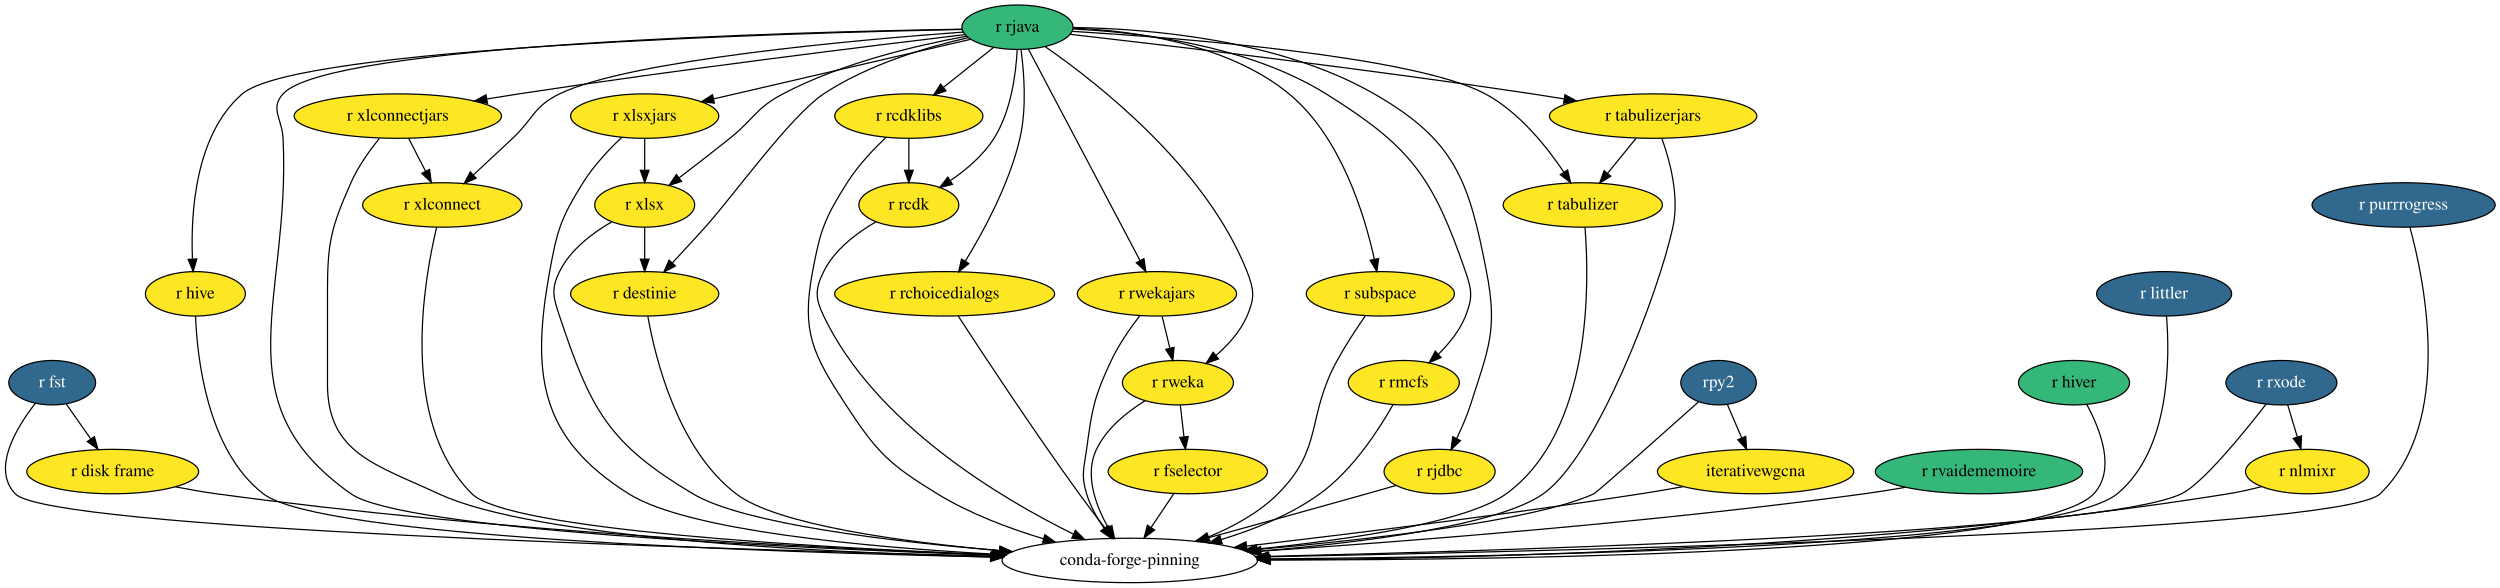
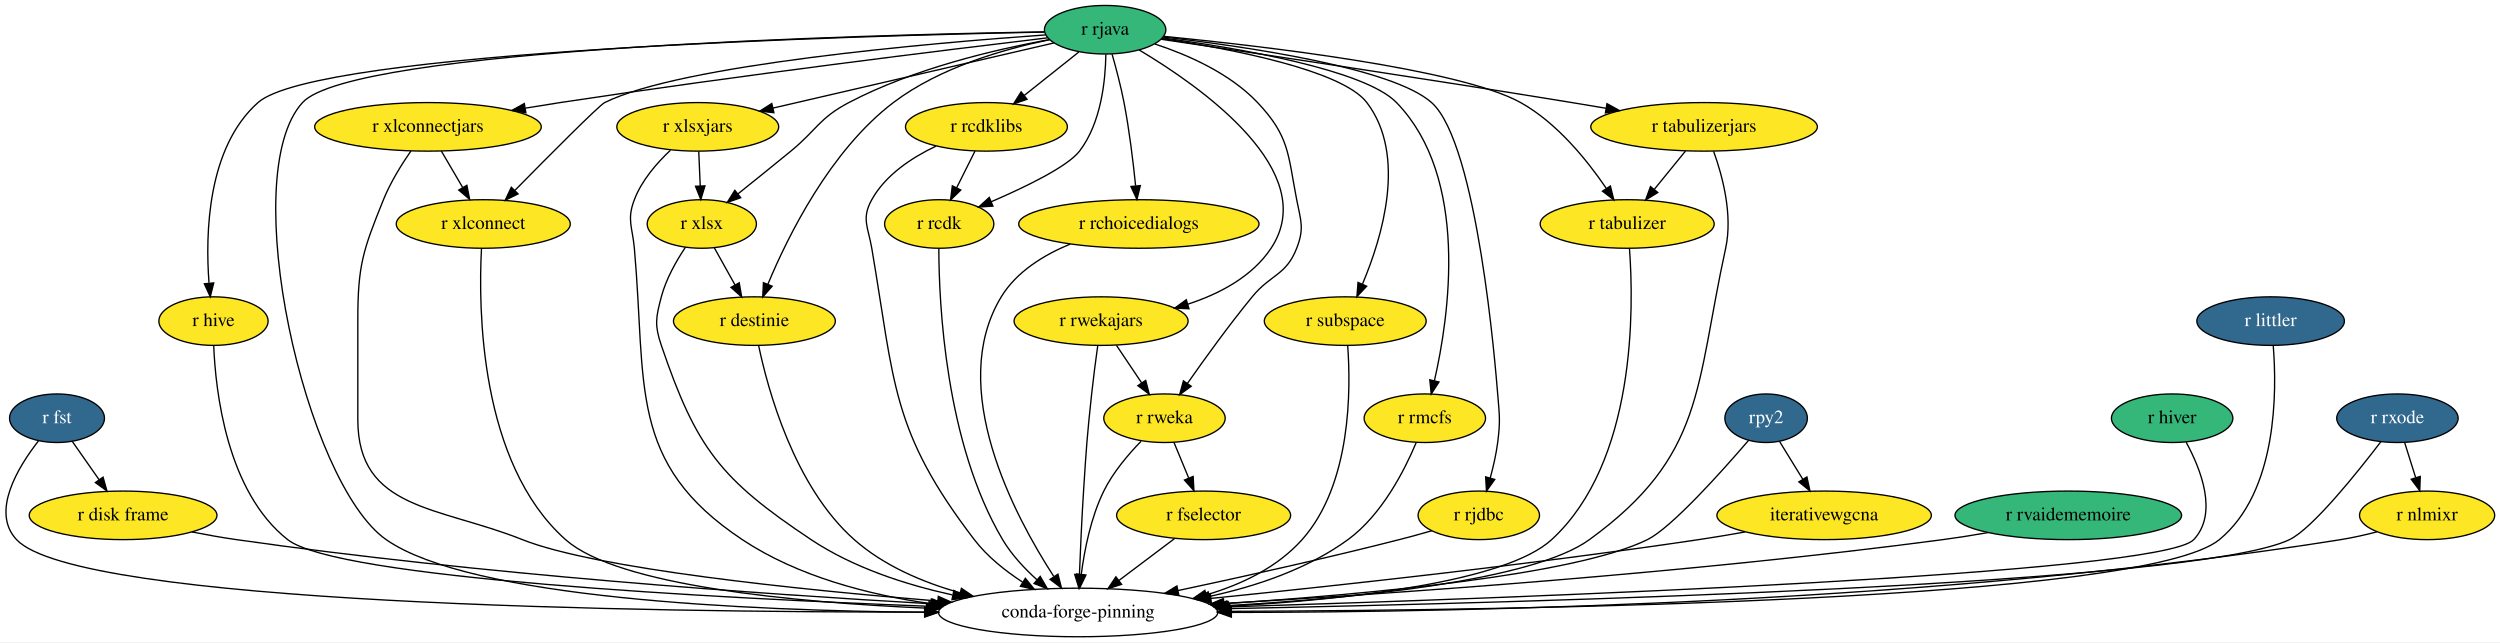
- <svg xmlns="http://www.w3.org/2000/svg" xmlns:xlink="http://www.w3.org/1999/xlink" width="2025pt" height="476pt" viewBox="0.00 0.00 2025.41 476.00">
+ <svg xmlns="http://www.w3.org/2000/svg" xmlns:xlink="http://www.w3.org/1999/xlink" width="1853pt" height="476pt" viewBox="0.00 0.00 1853.30 476.00">
  <g id="graph0" class="graph" transform="scale(1 1) rotate(0) translate(4 472)">
-     <polygon fill="white" stroke="transparent" points="-4,4 -4,-472 2021.41,-472 2021.41,4 -4,4" />
+     <polygon fill="white" stroke="transparent" points="-4,4 -4,-472 1849.3,-472 1849.3,4 -4,4" />
    <g id="node1" class="node">
      <g id="a_node1">
        <a xlink:href="https://github.com/conda-forge/r-fst-feedstock/pull/11" xlink:title="r fst">
-           <ellipse fill="#31688e" stroke="black" cx="38.31" cy="-162" rx="35.19" ry="18" />
-           <text text-anchor="middle" x="38.31" y="-158.3" font-family="Times,serif" font-size="14.00" fill="white">r fst</text>
+           <ellipse fill="#31688e" stroke="black" cx="38.26" cy="-162" rx="35.19" ry="18" />
+           <text text-anchor="middle" x="38.26" y="-158.3" font-family="Times,serif" font-size="14.00" fill="white">r fst</text>
        </a>
      </g>
    </g>
    <g id="node2" class="node">
      <g id="a_node2">
        <a xlink:href="https://github.com/conda-forge/r-disk.frame-feedstock" xlink:title="r disk frame">
-           <ellipse fill="#fde725" stroke="black" cx="87.31" cy="-90" rx="69.59" ry="18" />
-           <text text-anchor="middle" x="87.31" y="-86.3" font-family="Times,serif" font-size="14.00">r disk frame</text>
+           <ellipse fill="#fde725" stroke="black" cx="87.26" cy="-90" rx="69.59" ry="18" />
+           <text text-anchor="middle" x="87.26" y="-86.3" font-family="Times,serif" font-size="14.00">r disk frame</text>
        </a>
      </g>
    </g>
    <g id="edge1" class="edge">
-       <path fill="none" stroke="black" d="M49.68,-144.76C55.56,-136.35 62.89,-125.89 69.51,-116.44" />
-       <polygon fill="black" stroke="black" points="72.46,-118.32 75.33,-108.12 66.72,-114.31 72.46,-118.32" />
+       <path fill="none" stroke="black" d="M49.62,-144.76C55.51,-136.35 62.83,-125.89 69.45,-116.44" />
+       <polygon fill="black" stroke="black" points="72.4,-118.32 75.27,-108.12 66.67,-114.31 72.4,-118.32" />
    </g>
    <g id="node3" class="node">
-       <ellipse fill="none" stroke="black" cx="911.31" cy="-18" rx="103.5" ry="18" />
-       <text text-anchor="middle" x="911.31" y="-14.3" font-family="Times,serif" font-size="14.00">conda-forge-pinning</text>
+       <ellipse fill="none" stroke="black" cx="795.26" cy="-18" rx="103.5" ry="18" />
+       <text text-anchor="middle" x="795.26" y="-14.3" font-family="Times,serif" font-size="14.00">conda-forge-pinning</text>
    </g>
    <g id="edge2" class="edge">
-       <path fill="none" stroke="black" d="M24.53,-145.13C9.23,-125.57 -10.93,-92.4 8.31,-72 35.04,-43.66 562.83,-27.41 798.89,-21.54" />
-       <polygon fill="black" stroke="black" points="799.31,-25.03 809.22,-21.28 799.14,-18.03 799.31,-25.03" />
+       <path fill="none" stroke="black" d="M24.5,-145.16C9.23,-125.62 -10.9,-92.49 8.26,-72 53.18,-23.95 473.97,-18.17 681.13,-18.28" />
+       <polygon fill="black" stroke="black" points="681.43,-21.78 691.44,-18.29 681.44,-14.78 681.43,-21.78" />
    </g>
    <g id="edge3" class="edge">
-       <path fill="none" stroke="black" d="M138.22,-77.61C149.1,-75.48 160.55,-73.47 171.31,-72 393.15,-41.73 654.91,-28.13 800.1,-22.52" />
-       <polygon fill="black" stroke="black" points="800.49,-26.01 810.35,-22.13 800.22,-19.01 800.49,-26.01" />
+       <path fill="none" stroke="black" d="M138.18,-77.72C149.06,-75.58 160.51,-73.54 171.26,-72 351.18,-46.24 562.22,-31.52 687,-24.41" />
+       <polygon fill="black" stroke="black" points="687.53,-27.89 697.32,-23.83 687.14,-20.9 687.53,-27.89" />
    </g>
    <g id="node4" class="node">
      <g id="a_node4">
        <a xlink:href="https://github.com/conda-forge/r-hive-feedstock" xlink:title="r hive">
-           <ellipse fill="#fde725" stroke="black" cx="154.31" cy="-234" rx="40.5" ry="18" />
-           <text text-anchor="middle" x="154.31" y="-230.3" font-family="Times,serif" font-size="14.00">r hive</text>
+           <ellipse fill="#fde725" stroke="black" cx="154.26" cy="-234" rx="40.5" ry="18" />
+           <text text-anchor="middle" x="154.26" y="-230.3" font-family="Times,serif" font-size="14.00">r hive</text>
        </a>
      </g>
    </g>
    <g id="edge4" class="edge">
-       <path fill="none" stroke="black" d="M154.43,-215.94C155.69,-182.21 163.76,-107.25 209.31,-72 254.73,-36.86 611.73,-24.75 798.4,-20.8" />
-       <polygon fill="black" stroke="black" points="798.61,-24.29 808.53,-20.59 798.46,-17.29 798.61,-24.29" />
+       <path fill="none" stroke="black" d="M154.42,-215.99C155.76,-182.37 163.97,-107.58 209.26,-72 245.68,-43.38 524.7,-28.71 684.23,-22.59" />
+       <polygon fill="black" stroke="black" points="684.71,-26.07 694.57,-22.2 684.44,-19.08 684.71,-26.07" />
    </g>
    <g id="node5" class="node">
      <g id="a_node5">
        <a xlink:href="https://github.com/conda-forge/r-rjava-feedstock" xlink:title="r rjava">
-           <ellipse fill="#35b779" stroke="black" cx="820.31" cy="-450" rx="45" ry="18" />
-           <text text-anchor="middle" x="820.31" y="-446.3" font-family="Times,serif" font-size="14.00">r rjava</text>
+           <ellipse fill="#35b779" stroke="black" cx="815.26" cy="-450" rx="45" ry="18" />
+           <text text-anchor="middle" x="815.26" y="-446.3" font-family="Times,serif" font-size="14.00">r rjava</text>
        </a>
      </g>
    </g>
    <g id="edge5" class="edge">
-       <path fill="none" stroke="black" d="M775.04,-448.4C642.5,-446.19 262.24,-436.36 225.31,-396 214.51,-384.2 224.5,-375.98 225.31,-360 231.92,-229.85 173.68,-146.91 280.31,-72 321.72,-42.91 629.95,-28.25 799.78,-22.31" />
-       <polygon fill="black" stroke="black" points="800.14,-25.8 810.02,-21.96 799.9,-18.8 800.14,-25.8" />
+       <path fill="none" stroke="black" d="M769.99,-448.4C637.45,-446.19 257.18,-436.36 220.26,-396 170.78,-341.91 222.2,-114.03 282.26,-72 344.59,-28.38 550.25,-19.31 681.46,-18.15" />
+       <polygon fill="black" stroke="black" points="681.59,-21.65 691.56,-18.08 681.54,-14.65 681.59,-21.65" />
    </g>
    <g id="edge6" class="edge">
-       <path fill="none" stroke="black" d="M775.41,-448.21C639.03,-445.39 236.28,-433.92 192.31,-396 153.98,-362.94 150.42,-299.08 151.92,-262.51" />
-       <polygon fill="black" stroke="black" points="155.44,-262.28 152.51,-252.09 148.45,-261.88 155.44,-262.28" />
+       <path fill="none" stroke="black" d="M770.31,-448.26C633.79,-445.61 230.66,-434.56 187.26,-396 149.66,-362.6 148.19,-298.86 150.93,-262.4" />
+       <polygon fill="black" stroke="black" points="154.45,-262.31 151.87,-252.03 147.48,-261.67 154.45,-262.31" />
    </g>
    <g id="node6" class="node">
      <g id="a_node6">
        <a xlink:href="https://github.com/conda-forge/r-xlsx-feedstock" xlink:title="r xlsx">
-           <ellipse fill="#fde725" stroke="black" cx="518.31" cy="-306" rx="40.5" ry="18" />
-           <text text-anchor="middle" x="518.31" y="-302.3" font-family="Times,serif" font-size="14.00">r xlsx</text>
+           <ellipse fill="#fde725" stroke="black" cx="516.26" cy="-306" rx="40.5" ry="18" />
+           <text text-anchor="middle" x="516.26" y="-302.3" font-family="Times,serif" font-size="14.00">r xlsx</text>
        </a>
      </g>
    </g>
    <g id="edge7" class="edge">
-       <path fill="none" stroke="black" d="M779.15,-442.73C739.35,-435.48 678.19,-421.2 630.31,-396 608.26,-384.39 606.76,-375.59 587.31,-360 574,-349.33 559.01,-337.76 546.41,-328.16" />
-       <polygon fill="black" stroke="black" points="548.19,-325.12 538.11,-321.86 543.96,-330.69 548.19,-325.12" />
+       <path fill="none" stroke="black" d="M774.09,-442.73C734.29,-435.48 673.14,-421.2 625.26,-396 603.2,-384.39 601.53,-375.8 582.26,-360 569.42,-349.48 555.07,-337.92 543.03,-328.3" />
+       <polygon fill="black" stroke="black" points="545.11,-325.48 535.12,-321.98 540.75,-330.95 545.11,-325.48" />
    </g>
    <g id="node7" class="node">
      <g id="a_node7">
        <a xlink:href="https://github.com/conda-forge/r-xlsxjars-feedstock" xlink:title="r xlsxjars">
-           <ellipse fill="#fde725" stroke="black" cx="518.31" cy="-378" rx="60" ry="18" />
-           <text text-anchor="middle" x="518.31" y="-374.3" font-family="Times,serif" font-size="14.00">r xlsxjars</text>
+           <ellipse fill="#fde725" stroke="black" cx="513.26" cy="-378" rx="60" ry="18" />
+           <text text-anchor="middle" x="513.26" y="-374.3" font-family="Times,serif" font-size="14.00">r xlsxjars</text>
        </a>
      </g>
    </g>
    <g id="edge8" class="edge">
-       <path fill="none" stroke="black" d="M782.37,-440.21C729.85,-428.03 634.62,-405.96 574.02,-391.91" />
-       <polygon fill="black" stroke="black" points="574.77,-388.49 564.24,-389.64 573.19,-395.31 574.77,-388.49" />
+       <path fill="none" stroke="black" d="M777.31,-440.21C724.79,-428.03 629.57,-405.96 568.97,-391.91" />
+       <polygon fill="black" stroke="black" points="569.71,-388.49 559.18,-389.64 568.13,-395.31 569.71,-388.49" />
    </g>
    <g id="node8" class="node">
      <g id="a_node8">
        <a xlink:href="https://github.com/conda-forge/r-xlconnectjars-feedstock" xlink:title="r xlconnectjars">
-           <ellipse fill="#fde725" stroke="black" cx="318.31" cy="-378" rx="84" ry="18" />
-           <text text-anchor="middle" x="318.31" y="-374.3" font-family="Times,serif" font-size="14.00">r xlconnectjars</text>
+           <ellipse fill="#fde725" stroke="black" cx="313.26" cy="-378" rx="84" ry="18" />
+           <text text-anchor="middle" x="313.26" y="-374.3" font-family="Times,serif" font-size="14.00">r xlconnectjars</text>
        </a>
      </g>
    </g>
    <g id="edge9" class="edge">
-       <path fill="none" stroke="black" d="M777.77,-444.01C704.04,-435.22 547.79,-416.02 416.31,-396 407.97,-394.73 399.24,-393.32 390.57,-391.88" />
-       <polygon fill="black" stroke="black" points="390.9,-388.39 380.46,-390.18 389.74,-395.29 390.9,-388.39" />
+       <path fill="none" stroke="black" d="M772.72,-444.01C698.98,-435.22 542.73,-416.02 411.26,-396 402.91,-394.73 394.18,-393.32 385.52,-391.88" />
+       <polygon fill="black" stroke="black" points="385.85,-388.39 375.41,-390.18 384.69,-395.29 385.85,-388.39" />
    </g>
    <g id="node9" class="node">
      <g id="a_node9">
        <a xlink:href="https://github.com/conda-forge/r-xlconnect-feedstock" xlink:title="r xlconnect">
-           <ellipse fill="#fde725" stroke="black" cx="354.31" cy="-306" rx="64.5" ry="18" />
-           <text text-anchor="middle" x="354.31" y="-302.3" font-family="Times,serif" font-size="14.00">r xlconnect</text>
+           <ellipse fill="#fde725" stroke="black" cx="354.26" cy="-306" rx="64.5" ry="18" />
+           <text text-anchor="middle" x="354.26" y="-302.3" font-family="Times,serif" font-size="14.00">r xlconnect</text>
        </a>
      </g>
    </g>
    <g id="edge10" class="edge">
-       <path fill="none" stroke="black" d="M776.23,-446.06C690.84,-439.82 506.28,-423.53 449.31,-396 428.37,-385.88 428.28,-375.92 411.31,-360 400.97,-350.3 389.53,-339.64 379.63,-330.45" />
-       <polygon fill="black" stroke="black" points="381.78,-327.67 372.07,-323.43 377.02,-332.8 381.78,-327.67" />
+       <path fill="none" stroke="black" d="M771.12,-446.17C685.64,-440.11 500.93,-424.14 444.26,-396 440.14,-393.95 402.89,-356.5 377.63,-330.84" />
+       <polygon fill="black" stroke="black" points="380.04,-328.3 370.54,-323.63 375.05,-333.21 380.04,-328.3" />
    </g>
    <g id="node10" class="node">
      <g id="a_node10">
        <a xlink:href="https://github.com/conda-forge/r-rcdklibs-feedstock" xlink:title="r rcdklibs">
-           <ellipse fill="#fde725" stroke="black" cx="732.31" cy="-378" rx="60" ry="18" />
-           <text text-anchor="middle" x="732.31" y="-374.3" font-family="Times,serif" font-size="14.00">r rcdklibs</text>
+           <ellipse fill="#fde725" stroke="black" cx="727.26" cy="-378" rx="60" ry="18" />
+           <text text-anchor="middle" x="727.26" y="-374.3" font-family="Times,serif" font-size="14.00">r rcdklibs</text>
        </a>
      </g>
    </g>
    <g id="edge11" class="edge">
-       <path fill="none" stroke="black" d="M800.78,-433.46C788.87,-423.99 773.46,-411.73 760.27,-401.24" />
-       <polygon fill="black" stroke="black" points="762.4,-398.46 752.4,-394.98 758.05,-403.94 762.4,-398.46" />
+       <path fill="none" stroke="black" d="M795.73,-433.46C783.82,-423.99 768.4,-411.73 755.22,-401.24" />
+       <polygon fill="black" stroke="black" points="757.35,-398.46 747.34,-394.98 752.99,-403.94 757.35,-398.46" />
    </g>
    <g id="node11" class="node">
      <g id="a_node11">
        <a xlink:href="https://github.com/conda-forge/r-rcdk-feedstock" xlink:title="r rcdk">
-           <ellipse fill="#fde725" stroke="black" cx="732.31" cy="-306" rx="40.5" ry="18" />
-           <text text-anchor="middle" x="732.31" y="-302.3" font-family="Times,serif" font-size="14.00">r rcdk</text>
+           <ellipse fill="#fde725" stroke="black" cx="692.26" cy="-306" rx="40.5" ry="18" />
+           <text text-anchor="middle" x="692.26" y="-302.3" font-family="Times,serif" font-size="14.00">r rcdk</text>
        </a>
      </g>
    </g>
    <g id="edge12" class="edge">
-       <path fill="none" stroke="black" d="M820.11,-431.96C819.14,-413.02 815.31,-382.18 801.31,-360 792.6,-346.2 778.95,-334.6 766.08,-325.81" />
-       <polygon fill="black" stroke="black" points="767.66,-322.67 757.37,-320.18 763.87,-328.55 767.66,-322.67" />
+       <path fill="none" stroke="black" d="M815.79,-431.8C815.52,-412.42 812.33,-380.93 796.26,-360 787.52,-348.62 756.62,-333.61 730.76,-322.47" />
+       <polygon fill="black" stroke="black" points="732.08,-319.23 721.51,-318.56 729.36,-325.68 732.08,-319.23" />
    </g>
    <g id="node12" class="node">
      <g id="a_node12">
        <a xlink:href="https://github.com/conda-forge/r-rchoicedialogs-feedstock" xlink:title="r rchoicedialogs">
-           <ellipse fill="#fde725" stroke="black" cx="761.31" cy="-234" rx="89.08" ry="18" />
-           <text text-anchor="middle" x="761.31" y="-230.3" font-family="Times,serif" font-size="14.00">r rchoicedialogs</text>
+           <ellipse fill="#fde725" stroke="black" cx="840.26" cy="-306" rx="89.08" ry="18" />
+           <text text-anchor="middle" x="840.26" y="-302.3" font-family="Times,serif" font-size="14.00">r rchoicedialogs</text>
        </a>
      </g>
    </g>
    <g id="edge13" class="edge">
-       <path fill="none" stroke="black" d="M823.16,-432.02C825.62,-413.92 827.98,-384.55 822.31,-360 813.83,-323.28 793.02,-284.88 778.07,-260.49" />
-       <polygon fill="black" stroke="black" points="780.93,-258.48 772.66,-251.86 775,-262.19 780.93,-258.48" />
+       <path fill="none" stroke="black" d="M820.39,-431.95C823.34,-421.63 826.91,-408.15 829.26,-396 833.21,-375.49 836.05,-352.04 837.84,-334.35" />
+       <polygon fill="black" stroke="black" points="841.35,-334.46 838.83,-324.17 834.38,-333.79 841.35,-334.46" />
    </g>
    <g id="node13" class="node">
      <g id="a_node13">
        <a xlink:href="https://github.com/conda-forge/r-rwekajars-feedstock" xlink:title="r rwekajars">
-           <ellipse fill="#fde725" stroke="black" cx="933.31" cy="-234" rx="64.5" ry="18" />
-           <text text-anchor="middle" x="933.31" y="-230.3" font-family="Times,serif" font-size="14.00">r rwekajars</text>
+           <ellipse fill="#fde725" stroke="black" cx="812.26" cy="-234" rx="64.5" ry="18" />
+           <text text-anchor="middle" x="812.26" y="-230.3" font-family="Times,serif" font-size="14.00">r rwekajars</text>
        </a>
      </g>
    </g>
    <g id="edge14" class="edge">
-       <path fill="none" stroke="black" d="M829.18,-432.21C848.81,-395.03 896.06,-305.55 919.56,-261.04" />
-       <polygon fill="black" stroke="black" points="922.76,-262.49 924.33,-252.01 916.57,-259.22 922.76,-262.49" />
+       <path fill="none" stroke="black" d="M840.41,-435.03C886.37,-407.67 975.92,-344.7 938.26,-288 924.24,-266.89 899.99,-254.17 876.48,-246.51" />
+       <polygon fill="black" stroke="black" points="877.42,-243.14 866.84,-243.63 875.42,-249.85 877.42,-243.14" />
    </g>
    <g id="node14" class="node">
      <g id="a_node14">
        <a xlink:href="https://github.com/conda-forge/r-rweka-feedstock" xlink:title="r rweka">
-           <ellipse fill="#fde725" stroke="black" cx="950.31" cy="-162" rx="45" ry="18" />
-           <text text-anchor="middle" x="950.31" y="-158.3" font-family="Times,serif" font-size="14.00">r rweka</text>
+           <ellipse fill="#fde725" stroke="black" cx="859.26" cy="-162" rx="45" ry="18" />
+           <text text-anchor="middle" x="859.26" y="-158.3" font-family="Times,serif" font-size="14.00">r rweka</text>
        </a>
      </g>
    </g>
    <g id="edge15" class="edge">
-       <path fill="none" stroke="black" d="M842.85,-434.2C884.7,-405.19 973.17,-336.26 1006.31,-252 1012.17,-237.11 1012.64,-230.7 1006.31,-216 1000.97,-203.58 991.12,-192.71 981.16,-184.1" />
-       <polygon fill="black" stroke="black" points="983.21,-181.26 973.23,-177.7 978.81,-186.7 983.21,-181.26" />
+       <path fill="none" stroke="black" d="M852.05,-439.45C876.48,-431.43 907.71,-417.72 928.26,-396 951.96,-370.94 950.69,-357.87 957.26,-324 960.3,-308.29 963.06,-302.91 957.26,-288 949.39,-267.77 938.01,-268.79 924.26,-252 907.06,-231.01 888.98,-205.97 876.26,-187.8" />
+       <polygon fill="black" stroke="black" points="879.06,-185.7 870.47,-179.49 873.31,-189.69 879.06,-185.7" />
    </g>
    <g id="node15" class="node">
      <g id="a_node15">
        <a xlink:href="https://github.com/conda-forge/r-subspace-feedstock" xlink:title="r subspace">
-           <ellipse fill="#fde725" stroke="black" cx="1114.31" cy="-234" rx="60" ry="18" />
-           <text text-anchor="middle" x="1114.31" y="-230.3" font-family="Times,serif" font-size="14.00">r subspace</text>
+           <ellipse fill="#fde725" stroke="black" cx="993.26" cy="-234" rx="60" ry="18" />
+           <text text-anchor="middle" x="993.26" y="-230.3" font-family="Times,serif" font-size="14.00">r subspace</text>
        </a>
      </g>
    </g>
    <g id="edge16" class="edge">
-       <path fill="none" stroke="black" d="M865.41,-449.26C913.79,-447.23 990.39,-437.05 1040.31,-396 1082.27,-361.5 1101.55,-298 1109.48,-261.92" />
-       <polygon fill="black" stroke="black" points="1112.91,-262.59 1111.5,-252.09 1106.06,-261.17 1112.91,-262.59" />
+       <path fill="none" stroke="black" d="M857.43,-443.47C908.78,-435.77 990.93,-420.01 1009.26,-396 1039.04,-356.98 1020.71,-296.21 1006.07,-261.57" />
+       <polygon fill="black" stroke="black" points="1009.14,-259.85 1001.89,-252.12 1002.74,-262.68 1009.14,-259.85" />
    </g>
    <g id="node16" class="node">
      <g id="a_node16">
        <a xlink:href="https://github.com/conda-forge/r-rmcfs-feedstock" xlink:title="r rmcfs">
-           <ellipse fill="#fde725" stroke="black" cx="1133.31" cy="-162" rx="45" ry="18" />
-           <text text-anchor="middle" x="1133.31" y="-158.3" font-family="Times,serif" font-size="14.00">r rmcfs</text>
+           <ellipse fill="#fde725" stroke="black" cx="1052.26" cy="-162" rx="45" ry="18" />
+           <text text-anchor="middle" x="1052.26" y="-158.3" font-family="Times,serif" font-size="14.00">r rmcfs</text>
        </a>
      </g>
    </g>
    <g id="edge17" class="edge">
-       <path fill="none" stroke="black" d="M865.26,-448.53C918.11,-446.05 1006.67,-435.65 1070.31,-396 1139.36,-352.98 1156.74,-328.89 1183.31,-252 1188.54,-236.88 1189.22,-230.87 1183.31,-216 1178.69,-204.36 1170.16,-193.8 1161.45,-185.22" />
-       <polygon fill="black" stroke="black" points="1163.56,-182.41 1153.83,-178.21 1158.82,-187.56 1163.56,-182.41" />
+       <path fill="none" stroke="black" d="M857.94,-443.91C913.83,-436.37 1007.51,-420.44 1031.26,-396 1085.32,-340.37 1070.4,-238.06 1059.34,-189.69" />
+       <polygon fill="black" stroke="black" points="1062.74,-188.85 1057,-179.95 1055.94,-190.49 1062.74,-188.85" />
    </g>
    <g id="node17" class="node">
      <g id="a_node17">
        <a xlink:href="https://github.com/conda-forge/r-rjdbc-feedstock" xlink:title="r rjdbc">
-           <ellipse fill="#fde725" stroke="black" cx="1162.31" cy="-90" rx="45" ry="18" />
-           <text text-anchor="middle" x="1162.31" y="-86.3" font-family="Times,serif" font-size="14.00">r rjdbc</text>
+           <ellipse fill="#fde725" stroke="black" cx="1092.26" cy="-90" rx="45" ry="18" />
+           <text text-anchor="middle" x="1092.26" y="-86.3" font-family="Times,serif" font-size="14.00">r rjdbc</text>
        </a>
      </g>
    </g>
    <g id="edge18" class="edge">
-       <path fill="none" stroke="black" d="M865.54,-449.78C925.26,-448.87 1031.87,-440.4 1109.31,-396 1174.99,-358.34 1185.91,-326.33 1200.31,-252 1209.51,-204.54 1202.05,-190.05 1187.31,-144 1184.38,-134.85 1180.21,-125.23 1176.12,-116.75" />
-       <polygon fill="black" stroke="black" points="1179.2,-115.09 1171.59,-107.72 1172.95,-118.23 1179.2,-115.09" />
+       <path fill="none" stroke="black" d="M858.41,-444.61C919.83,-437.55 1028.23,-421.77 1057.26,-396 1091.5,-365.6 1104.8,-197.63 1106.26,-180 1107.58,-164.05 1108.32,-159.87 1106.26,-144 1105.13,-135.28 1102.99,-125.95 1100.71,-117.58" />
+       <polygon fill="black" stroke="black" points="1104.07,-116.6 1097.94,-107.96 1097.35,-118.54 1104.07,-116.6" />
    </g>
    <g id="node18" class="node">
      <g id="a_node18">
        <a xlink:href="https://github.com/conda-forge/r-tabulizer-feedstock" xlink:title="r tabulizer">
-           <ellipse fill="#fde725" stroke="black" cx="1278.31" cy="-306" rx="64.5" ry="18" />
-           <text text-anchor="middle" x="1278.31" y="-302.3" font-family="Times,serif" font-size="14.00">r tabulizer</text>
+           <ellipse fill="#fde725" stroke="black" cx="1202.26" cy="-306" rx="64.5" ry="18" />
+           <text text-anchor="middle" x="1202.26" y="-302.3" font-family="Times,serif" font-size="14.00">r tabulizer</text>
        </a>
      </g>
    </g>
    <g id="edge19" class="edge">
-       <path fill="none" stroke="black" d="M864.55,-446.64C951.71,-441.37 1142.14,-426.63 1199.31,-396 1226.6,-381.38 1249.01,-353.39 1262.9,-332.68" />
-       <polygon fill="black" stroke="black" points="1266,-334.33 1268.49,-324.04 1260.12,-330.53 1266,-334.33" />
+       <path fill="none" stroke="black" d="M858.59,-445.1C932.31,-437.89 1078.51,-420.89 1123.26,-396 1150.31,-380.95 1172.76,-353.03 1186.72,-332.46" />
+       <polygon fill="black" stroke="black" points="1189.8,-334.16 1192.35,-323.88 1183.94,-330.32 1189.8,-334.16" />
    </g>
    <g id="node19" class="node">
      <g id="a_node19">
        <a xlink:href="https://github.com/conda-forge/r-tabulizerjars-feedstock" xlink:title="r tabulizerjars">
-           <ellipse fill="#fde725" stroke="black" cx="1335.31" cy="-378" rx="84" ry="18" />
-           <text text-anchor="middle" x="1335.31" y="-374.3" font-family="Times,serif" font-size="14.00">r tabulizerjars</text>
+           <ellipse fill="#fde725" stroke="black" cx="1259.26" cy="-378" rx="84" ry="18" />
+           <text text-anchor="middle" x="1259.26" y="-374.3" font-family="Times,serif" font-size="14.00">r tabulizerjars</text>
        </a>
      </g>
    </g>
    <g id="edge20" class="edge">
-       <path fill="none" stroke="black" d="M863.02,-444.22C938.63,-435.61 1100.91,-416.49 1237.31,-396 1245.66,-394.75 1254.39,-393.35 1263.06,-391.92" />
-       <polygon fill="black" stroke="black" points="1263.89,-395.32 1273.17,-390.22 1262.73,-388.42 1263.89,-395.32" />
+       <path fill="none" stroke="black" d="M856.84,-442.9C921.86,-433.31 1051.5,-413.92 1161.26,-396 1169.46,-394.66 1178.05,-393.22 1186.59,-391.77" />
+       <polygon fill="black" stroke="black" points="1187.29,-395.2 1196.55,-390.07 1186.11,-388.3 1187.29,-395.2" />
    </g>
    <g id="node20" class="node">
      <g id="a_node20">
        <a xlink:href="https://github.com/conda-forge/r-destinie-feedstock" xlink:title="r destinie">
-           <ellipse fill="#fde725" stroke="black" cx="518.31" cy="-234" rx="60" ry="18" />
-           <text text-anchor="middle" x="518.31" y="-230.3" font-family="Times,serif" font-size="14.00">r destinie</text>
+           <ellipse fill="#fde725" stroke="black" cx="555.26" cy="-234" rx="60" ry="18" />
+           <text text-anchor="middle" x="555.26" y="-230.3" font-family="Times,serif" font-size="14.00">r destinie</text>
        </a>
      </g>
    </g>
    <g id="edge21" class="edge">
-       <path fill="none" stroke="black" d="M780.36,-441.52C747.01,-433.93 699.29,-419.82 663.31,-396 636.54,-378.27 588.88,-311.79 567.31,-288 558.72,-278.52 549.19,-268.17 540.83,-259.16" />
-       <polygon fill="black" stroke="black" points="543.21,-256.58 533.84,-251.63 538.08,-261.34 543.21,-256.58" />
+       <path fill="none" stroke="black" d="M774.13,-442.62C740.3,-435.71 692.51,-422.01 658.26,-396 611.39,-360.42 580.03,-296.88 565.18,-261.19" />
+       <polygon fill="black" stroke="black" points="568.42,-259.87 561.43,-251.91 561.93,-262.49 568.42,-259.87" />
    </g>
    <g id="edge22" class="edge">
-       <path fill="none" stroke="black" d="M491.63,-292.33C476.2,-283.42 458.13,-269.88 449.31,-252 442.24,-237.65 444.25,-231.18 449.31,-216 474.61,-140.11 488.61,-112.99 557.31,-72 598.23,-47.59 717.14,-33.4 805.93,-25.96" />
-       <polygon fill="black" stroke="black" points="806.37,-29.43 816.05,-25.12 805.8,-22.45 806.37,-29.43" />
+       <path fill="none" stroke="black" d="M504.15,-288.78C497.44,-278.75 489.76,-265.29 486.26,-252 482.18,-236.53 481.1,-231.15 486.26,-216 512.32,-139.51 530.01,-116.81 597.26,-72 628.25,-51.35 667,-38.72 701.98,-31.01" />
+       <polygon fill="black" stroke="black" points="703.15,-34.34 712.22,-28.87 701.71,-27.49 703.15,-34.34" />
    </g>
    <g id="edge23" class="edge">
-       <path fill="none" stroke="black" d="M518.31,-287.7C518.31,-279.98 518.31,-270.71 518.31,-262.11" />
-       <polygon fill="black" stroke="black" points="521.81,-262.1 518.31,-252.1 514.81,-262.1 521.81,-262.1" />
+       <path fill="none" stroke="black" d="M525.5,-288.41C530.1,-280.16 535.75,-270.01 540.9,-260.78" />
+       <polygon fill="black" stroke="black" points="544,-262.4 545.81,-251.96 537.89,-258.99 544,-262.4" />
    </g>
    <g id="edge24" class="edge">
-       <path fill="none" stroke="black" d="M499.74,-360.8C489.38,-350.99 476.88,-337.74 468.31,-324 450.23,-295 447.41,-285.63 441.31,-252 426.16,-168.46 433.43,-117.18 505.31,-72 553.07,-41.98 697.67,-28.81 800.67,-23.14" />
-       <polygon fill="black" stroke="black" points="801.02,-26.63 810.82,-22.6 800.64,-19.64 801.02,-26.63" />
+       <path fill="none" stroke="black" d="M492.97,-360.63C482.87,-351.14 471.67,-338.26 466.26,-324 460.58,-309.04 464.83,-303.94 466.26,-288 475.39,-186.04 461.01,-128.68 546.26,-72 587.23,-44.76 639.66,-31.18 685.83,-24.55" />
+       <polygon fill="black" stroke="black" points="686.44,-28 695.89,-23.19 685.51,-21.06 686.44,-28" />
    </g>
    <g id="edge25" class="edge">
-       <path fill="none" stroke="black" d="M518.31,-359.7C518.31,-351.98 518.31,-342.71 518.31,-334.11" />
-       <polygon fill="black" stroke="black" points="521.81,-334.1 518.31,-324.1 514.81,-334.1 521.81,-334.1" />
+       <path fill="none" stroke="black" d="M514,-359.7C514.33,-351.98 514.73,-342.71 515.1,-334.11" />
+       <polygon fill="black" stroke="black" points="518.59,-334.25 515.52,-324.1 511.6,-333.95 518.59,-334.25" />
    </g>
    <g id="edge26" class="edge">
-       <path fill="none" stroke="black" d="M303.33,-359.97C295.38,-350.09 286.08,-337.05 280.31,-324 263.96,-287.01 261.31,-275.45 261.31,-235 261.31,-235 261.31,-235 261.31,-161 261.31,-104.74 300.35,-95.81 351.31,-72 428.08,-36.13 658.09,-24.54 798.31,-20.79" />
-       <polygon fill="black" stroke="black" points="798.76,-24.28 808.67,-20.52 798.58,-17.28 798.76,-24.28" />
+       <path fill="none" stroke="black" d="M300.65,-360.15C293.7,-350.12 285.45,-336.87 280.26,-324 265.12,-286.49 261.26,-275.45 261.26,-235 261.26,-235 261.26,-235 261.26,-161 261.26,-93.88 320.91,-96.84 383.26,-72 437.48,-50.4 587.84,-34.93 691.09,-26.47" />
+       <polygon fill="black" stroke="black" points="691.56,-29.94 701.24,-25.65 690.99,-22.96 691.56,-29.94" />
    </g>
    <g id="edge27" class="edge">
-       <path fill="none" stroke="black" d="M327.03,-360.05C331.17,-352.01 336.21,-342.2 340.82,-333.23" />
-       <polygon fill="black" stroke="black" points="343.97,-334.77 345.43,-324.28 337.74,-331.57 343.97,-334.77" />
+       <path fill="none" stroke="black" d="M323.18,-360.05C327.95,-351.92 333.76,-342 339.06,-332.94" />
+       <polygon fill="black" stroke="black" points="342.11,-334.67 344.14,-324.28 336.07,-331.14 342.11,-334.67" />
    </g>
    <g id="edge28" class="edge">
-       <path fill="none" stroke="black" d="M349.76,-287.95C339.39,-244.86 319.26,-130.84 378.31,-72 407.59,-42.83 653.28,-28.61 800.66,-22.65" />
-       <polygon fill="black" stroke="black" points="800.81,-26.15 810.66,-22.25 800.53,-19.15 800.81,-26.15" />
+       <path fill="none" stroke="black" d="M352.93,-287.72C350.61,-244.1 351.19,-128.95 415.26,-72 453.84,-37.7 585.03,-25.51 682.53,-21.22" />
+       <polygon fill="black" stroke="black" points="682.9,-24.71 692.75,-20.8 682.61,-17.72 682.9,-24.71" />
    </g>
    <g id="edge29" class="edge">
-       <path fill="none" stroke="black" d="M713.8,-360.77C703.46,-350.94 690.96,-337.69 682.31,-324 663.97,-294.98 660.64,-285.75 654.31,-252 645.19,-203.37 654.24,-185.41 681.31,-144 706.42,-105.59 716.18,-95.97 755.31,-72 781.6,-55.89 813.41,-43.96 841.43,-35.53" />
-       <polygon fill="black" stroke="black" points="842.54,-38.85 851.17,-32.69 840.59,-32.13 842.54,-38.85" />
+       <path fill="none" stroke="black" d="M689.79,-363.68C672.02,-355.25 652.47,-342.4 642.26,-324 634.49,-310.01 639.56,-303.77 642.26,-288 659.39,-187.68 656.41,-152.82 718.26,-72 727.79,-59.54 741.11,-48.93 753.99,-40.55" />
+       <polygon fill="black" stroke="black" points="756.12,-43.35 762.79,-35.11 752.44,-37.4 756.12,-43.35" />
    </g>
    <g id="edge30" class="edge">
-       <path fill="none" stroke="black" d="M732.31,-359.7C732.31,-351.98 732.31,-342.71 732.31,-334.11" />
-       <polygon fill="black" stroke="black" points="735.81,-334.1 732.31,-324.1 728.81,-334.1 735.81,-334.1" />
+       <path fill="none" stroke="black" d="M718.79,-360.05C714.7,-351.89 709.71,-341.91 705.17,-332.82" />
+       <polygon fill="black" stroke="black" points="708.25,-331.17 700.65,-323.79 701.99,-334.3 708.25,-331.17" />
    </g>
    <g id="edge31" class="edge">
-       <path fill="none" stroke="black" d="M705.63,-292.33C690.2,-283.42 672.13,-269.88 663.31,-252 656.24,-237.65 656.4,-230.43 663.31,-216 705.02,-128.91 806.2,-68.61 865.64,-39.32" />
-       <polygon fill="black" stroke="black" points="867.33,-42.39 874.81,-34.88 864.28,-36.09 867.33,-42.39" />
+       <path fill="none" stroke="black" d="M691.97,-287.84C692.05,-247.31 696.73,-143.69 739.26,-72 745.82,-60.94 755.35,-50.71 764.69,-42.25" />
+       <polygon fill="black" stroke="black" points="767.13,-44.77 772.42,-35.59 762.56,-39.47 767.13,-44.77" />
    </g>
    <g id="edge32" class="edge">
-       <path fill="none" stroke="black" d="M772.42,-215.84C791.75,-186.13 833.09,-123.4 870.31,-72 877.03,-62.72 884.65,-52.73 891.49,-43.96" />
-       <polygon fill="black" stroke="black" points="894.33,-46.01 897.74,-35.98 888.82,-41.69 894.33,-46.01" />
+       <path fill="none" stroke="black" d="M789.42,-291.14C769.9,-283.07 749.6,-270.68 738.26,-252 697.41,-184.73 747.93,-89.81 777.18,-44.72" />
+       <polygon fill="black" stroke="black" points="780.27,-46.4 782.89,-36.13 774.44,-42.52 780.27,-46.4" />
    </g>
    <g id="edge33" class="edge">
-       <path fill="none" stroke="black" d="M919.4,-216.25C911.68,-206.24 902.43,-192.99 896.31,-180 882.16,-149.95 880.8,-140.91 876.31,-108 874.15,-92.15 871.71,-87.32 876.31,-72 879.28,-62.12 884.75,-52.39 890.5,-44.01" />
-       <polygon fill="black" stroke="black" points="893.41,-45.96 896.49,-35.83 887.76,-41.83 893.41,-45.96" />
+       <path fill="none" stroke="black" d="M809.78,-215.84C808.33,-205.48 806.55,-192 805.26,-180 801.82,-148.07 801.31,-140.05 799.26,-108 797.93,-87.29 796.9,-63.85 796.21,-46.22" />
+       <polygon fill="black" stroke="black" points="799.7,-45.93 795.83,-36.07 792.71,-46.2 799.7,-45.93" />
    </g>
    <g id="edge34" class="edge">
-       <path fill="none" stroke="black" d="M937.51,-215.7C939.41,-207.9 941.69,-198.51 943.8,-189.83" />
-       <polygon fill="black" stroke="black" points="947.2,-190.65 946.16,-180.1 940.4,-189 947.2,-190.65" />
+       <path fill="none" stroke="black" d="M823.64,-216.05C829.23,-207.71 836.1,-197.49 842.3,-188.25" />
+       <polygon fill="black" stroke="black" points="845.32,-190.04 847.99,-179.79 839.5,-186.14 845.32,-190.04" />
    </g>
    <g id="edge35" class="edge">
-       <path fill="none" stroke="black" d="M923.75,-147.43C909.2,-138.42 892.51,-125.09 884.31,-108 874.56,-87.67 883.49,-63.03 893.61,-44.84" />
-       <polygon fill="black" stroke="black" points="896.79,-46.35 898.92,-35.97 890.78,-42.75 896.79,-46.35" />
+       <path fill="none" stroke="black" d="M841.87,-144.9C832.33,-135.11 821.08,-121.86 814.26,-108 804.7,-88.56 799.93,-64.42 797.56,-46.19" />
+       <polygon fill="black" stroke="black" points="801.03,-45.75 796.42,-36.21 794.08,-46.54 801.03,-45.75" />
    </g>
    <g id="node21" class="node">
      <g id="a_node21">
        <a xlink:href="https://github.com/conda-forge/r-fselector-feedstock" xlink:title="r fselector">
-           <ellipse fill="#fde725" stroke="black" cx="958.31" cy="-90" rx="64.5" ry="18" />
-           <text text-anchor="middle" x="958.31" y="-86.3" font-family="Times,serif" font-size="14.00">r fselector</text>
+           <ellipse fill="#fde725" stroke="black" cx="888.26" cy="-90" rx="64.5" ry="18" />
+           <text text-anchor="middle" x="888.26" y="-86.3" font-family="Times,serif" font-size="14.00">r fselector</text>
        </a>
      </g>
    </g>
    <g id="edge36" class="edge">
-       <path fill="none" stroke="black" d="M952.29,-143.7C953.17,-135.98 954.23,-126.71 955.21,-118.11" />
-       <polygon fill="black" stroke="black" points="958.7,-118.44 956.36,-108.1 951.74,-117.64 958.7,-118.44" />
+       <path fill="none" stroke="black" d="M866.28,-144.05C869.54,-136.18 873.5,-126.62 877.16,-117.79" />
+       <polygon fill="black" stroke="black" points="880.51,-118.85 881.1,-108.28 874.04,-116.17 880.51,-118.85" />
    </g>
    <g id="edge37" class="edge">
-       <path fill="none" stroke="black" d="M1102.23,-216.26C1095.11,-206.04 1086.2,-192.57 1079.31,-180 1054.09,-133.93 1068.5,-109.1 1031.31,-72 1015.79,-56.52 994.98,-45.18 975.05,-37.07" />
-       <polygon fill="black" stroke="black" points="976.26,-33.78 965.67,-33.45 973.74,-40.32 976.26,-33.78" />
+       <path fill="none" stroke="black" d="M995.05,-216C997.48,-183.7 997.89,-113.02 961.26,-72 942.86,-51.4 916.48,-38.75 890.14,-31.01" />
+       <polygon fill="black" stroke="black" points="891.02,-27.62 880.45,-28.37 889.18,-34.37 891.02,-27.62" />
    </g>
    <g id="edge38" class="edge">
-       <path fill="none" stroke="black" d="M1124.52,-144.16C1113.31,-124.24 1092.12,-91.34 1065.31,-72 1041.72,-54.98 1012.23,-43.09 985.38,-34.94" />
-       <polygon fill="black" stroke="black" points="986.2,-31.53 975.62,-32.1 984.25,-38.26 986.2,-31.53" />
+       <path fill="none" stroke="black" d="M1045.81,-143.84C1037.33,-123.6 1020.46,-90.38 995.26,-72 965.54,-50.33 927.6,-37.51 892.77,-29.94" />
+       <polygon fill="black" stroke="black" points="893.05,-26.42 882.56,-27.84 891.65,-33.28 893.05,-26.42" />
    </g>
    <g id="edge39" class="edge">
-       <path fill="none" stroke="black" d="M1127.08,-78.78C1119.26,-76.53 1111.01,-74.17 1103.31,-72 1060.24,-59.85 1011.64,-46.44 974.11,-36.14" />
-       <polygon fill="black" stroke="black" points="974.9,-32.73 964.33,-33.46 973.05,-39.48 974.9,-32.73" />
+       <path fill="none" stroke="black" d="M1057.41,-78.58C1049.5,-76.31 1041.11,-74 1033.26,-72 978.59,-58.05 916.34,-44.26 869.22,-34.25" />
+       <polygon fill="black" stroke="black" points="869.91,-30.82 859.4,-32.17 868.46,-37.66 869.91,-30.82" />
    </g>
    <g id="edge40" class="edge">
-       <path fill="none" stroke="black" d="M1280.1,-287.94C1283.69,-243.26 1286.23,-122.83 1216.31,-72 1184.54,-48.9 1089.6,-34.9 1013.99,-27.14" />
-       <polygon fill="black" stroke="black" points="1014.23,-23.65 1003.93,-26.13 1013.53,-30.61 1014.23,-23.65" />
+       <path fill="none" stroke="black" d="M1203.96,-287.81C1207.21,-244.38 1209.1,-129.66 1146.26,-72 1111.99,-40.56 996.12,-27.77 906.78,-22.57" />
+       <polygon fill="black" stroke="black" points="906.75,-19.06 896.57,-22 906.36,-26.05 906.75,-19.06" />
    </g>
    <g id="edge41" class="edge">
-       <path fill="none" stroke="black" d="M1342.39,-359.86C1348.89,-341.89 1356.74,-312.85 1351.31,-288 1339.93,-235.86 1289.88,-102.82 1246.31,-72 1210.28,-46.51 1101.58,-32.7 1017.67,-25.63" />
-       <polygon fill="black" stroke="black" points="1017.82,-22.13 1007.56,-24.8 1017.24,-29.11 1017.82,-22.13" />
+       <path fill="none" stroke="black" d="M1266.34,-359.86C1272.83,-341.89 1280.68,-312.85 1275.26,-288 1252.66,-184.46 1259.97,-134.32 1174.26,-72 1132.54,-41.67 1002.03,-28.64 905.76,-23.07" />
+       <polygon fill="black" stroke="black" points="905.86,-19.57 895.68,-22.51 905.47,-26.56 905.86,-19.57" />
    </g>
    <g id="edge42" class="edge">
-       <path fill="none" stroke="black" d="M1321.51,-360.05C1314.58,-351.54 1306.05,-341.07 1298.41,-331.68" />
-       <polygon fill="black" stroke="black" points="1301.01,-329.33 1291.98,-323.79 1295.58,-333.75 1301.01,-329.33" />
+       <path fill="none" stroke="black" d="M1245.46,-360.05C1238.53,-351.54 1230,-341.07 1222.36,-331.68" />
+       <polygon fill="black" stroke="black" points="1224.96,-329.33 1215.93,-323.79 1219.53,-333.75 1224.96,-329.33" />
    </g>
    <g id="edge43" class="edge">
-       <path fill="none" stroke="black" d="M520.84,-215.88C526.75,-182.39 544.76,-108.32 592.31,-72 625.2,-46.88 726.03,-33.11 805.62,-25.96" />
-       <polygon fill="black" stroke="black" points="806.05,-29.43 815.71,-25.07 805.44,-22.46 806.05,-29.43" />
+       <path fill="none" stroke="black" d="M558.37,-215.95C565.22,-183.25 584.68,-111.45 629.26,-72 651.14,-52.63 680.15,-40.33 707.79,-32.53" />
+       <polygon fill="black" stroke="black" points="708.73,-35.9 717.49,-29.95 706.93,-29.13 708.73,-35.9" />
    </g>
    <g id="edge49" class="edge">
-       <path fill="none" stroke="black" d="M946.94,-72.05C941.42,-63.84 934.67,-53.79 928.54,-44.66" />
-       <polygon fill="black" stroke="black" points="931.39,-42.63 922.91,-36.28 925.58,-46.53 931.39,-42.63" />
+       <path fill="none" stroke="black" d="M866.69,-72.76C854.42,-63.53 838.87,-51.83 825.42,-41.7" />
+       <polygon fill="black" stroke="black" points="827.45,-38.85 817.36,-35.63 823.24,-44.44 827.45,-38.85" />
    </g>
    <g id="node22" class="node">
      <g id="a_node22">
        <a xlink:href="https://github.com/conda-forge/rpy2-feedstock/pull/55" xlink:title="rpy2">
-           <ellipse fill="#31688e" stroke="black" cx="1388.31" cy="-162" rx="30.59" ry="18" />
-           <text text-anchor="middle" x="1388.31" y="-158.3" font-family="Times,serif" font-size="14.00" fill="white">rpy2</text>
+           <ellipse fill="#31688e" stroke="black" cx="1305.26" cy="-162" rx="30.59" ry="18" />
+           <text text-anchor="middle" x="1305.26" y="-158.3" font-family="Times,serif" font-size="14.00" fill="white">rpy2</text>
        </a>
      </g>
    </g>
    <g id="edge44" class="edge">
-       <path fill="none" stroke="black" d="M1372.14,-146.53C1344.25,-121.62 1289.83,-73.16 1287.31,-72 1240.15,-50.3 1108.68,-35.24 1014.51,-26.86" />
-       <polygon fill="black" stroke="black" points="1014.63,-23.36 1004.37,-25.97 1014.02,-30.33 1014.63,-23.36" />
+       <path fill="none" stroke="black" d="M1292.22,-145.56C1272.4,-122.49 1235.09,-80.79 1217.26,-72 1163.76,-45.63 1009.75,-31.44 903.38,-24.55" />
+       <polygon fill="black" stroke="black" points="903.44,-21.05 893.23,-23.91 902.99,-28.03 903.44,-21.05" />
    </g>
    <g id="node23" class="node">
      <g id="a_node23">
        <a xlink:href="https://github.com/conda-forge/iterativewgcna-feedstock" xlink:title="iterativewgcna">
-           <ellipse fill="#fde725" stroke="black" cx="1418.31" cy="-90" rx="79.5" ry="18" />
-           <text text-anchor="middle" x="1418.31" y="-86.3" font-family="Times,serif" font-size="14.00">iterativewgcna</text>
+           <ellipse fill="#fde725" stroke="black" cx="1348.26" cy="-90" rx="79.5" ry="18" />
+           <text text-anchor="middle" x="1348.26" y="-86.3" font-family="Times,serif" font-size="14.00">iterativewgcna</text>
        </a>
      </g>
    </g>
    <g id="edge45" class="edge">
-       <path fill="none" stroke="black" d="M1395.42,-144.41C1398.88,-136.34 1403.13,-126.43 1407.02,-117.35" />
-       <polygon fill="black" stroke="black" points="1410.32,-118.53 1411.05,-107.96 1403.89,-115.77 1410.32,-118.53" />
+       <path fill="none" stroke="black" d="M1315.23,-144.76C1320.34,-136.44 1326.69,-126.1 1332.46,-116.73" />
+       <polygon fill="black" stroke="black" points="1335.49,-118.48 1337.74,-108.12 1329.52,-114.81 1335.49,-118.48" />
    </g>
    <g id="edge46" class="edge">
-       <path fill="none" stroke="black" d="M1359.36,-77.73C1348.07,-75.72 1336.34,-73.71 1325.31,-72 1216.08,-55.04 1090.02,-39.47 1005.98,-29.66" />
-       <polygon fill="black" stroke="black" points="1006.28,-26.17 995.94,-28.49 1005.47,-33.12 1006.28,-26.17" />
+       <path fill="none" stroke="black" d="M1289.82,-77.71C1278.38,-75.67 1266.46,-73.67 1255.26,-72 1130.97,-53.5 986.97,-37.83 893.66,-28.44" />
+       <polygon fill="black" stroke="black" points="893.97,-24.95 883.67,-27.43 893.27,-31.92 893.97,-24.95" />
    </g>
    <g id="node24" class="node">
      <g id="a_node24">
        <a xlink:href="https://github.com/conda-forge/r-rvaidememoire-feedstock" xlink:title="r rvaidememoire">
-           <ellipse fill="#35b779" stroke="black" cx="1599.31" cy="-90" rx="84" ry="18" />
-           <text text-anchor="middle" x="1599.31" y="-86.3" font-family="Times,serif" font-size="14.00">r rvaidememoire</text>
+           <ellipse fill="#35b779" stroke="black" cx="1529.26" cy="-90" rx="84" ry="18" />
+           <text text-anchor="middle" x="1529.26" y="-86.3" font-family="Times,serif" font-size="14.00">r rvaidememoire</text>
        </a>
      </g>
    </g>
    <g id="edge47" class="edge">
-       <path fill="none" stroke="black" d="M1539.41,-77.21C1528.43,-75.29 1517.05,-73.46 1506.31,-72 1335.93,-48.89 1136.68,-33.48 1017.42,-25.5" />
-       <polygon fill="black" stroke="black" points="1017.41,-21.99 1007.2,-24.82 1016.94,-28.97 1017.41,-21.99" />
+       <path fill="none" stroke="black" d="M1469.86,-77.24C1458.73,-75.3 1447.16,-73.44 1436.26,-72 1249.53,-47.27 1030.58,-32.12 902.94,-24.66" />
+       <polygon fill="black" stroke="black" points="902.95,-21.16 892.77,-24.07 902.55,-28.15 902.95,-21.16" />
    </g>
    <g id="node25" class="node">
      <g id="a_node25">
        <a xlink:href="https://github.com/conda-forge/r-hiver-feedstock" xlink:title="r hiver">
-           <ellipse fill="#35b779" stroke="black" cx="1676.31" cy="-162" rx="45" ry="18" />
-           <text text-anchor="middle" x="1676.31" y="-158.3" font-family="Times,serif" font-size="14.00">r hiver</text>
+           <ellipse fill="#35b779" stroke="black" cx="1606.26" cy="-162" rx="45" ry="18" />
+           <text text-anchor="middle" x="1606.26" y="-158.3" font-family="Times,serif" font-size="14.00">r hiver</text>
        </a>
      </g>
    </g>
    <g id="edge48" class="edge">
-       <path fill="none" stroke="black" d="M1686.69,-144.22C1697.5,-124.35 1710.53,-91.5 1692.31,-72 1647.8,-24.37 1231.23,-18.36 1025.36,-18.34" />
-       <polygon fill="black" stroke="black" points="1025.12,-14.84 1015.12,-18.35 1025.12,-21.84 1025.12,-14.84" />
+       <path fill="none" stroke="black" d="M1616.64,-144.21C1627.47,-124.33 1640.52,-91.47 1622.26,-72 1598.17,-46.32 1127.3,-28.92 907.06,-22.16" />
+       <polygon fill="black" stroke="black" points="906.86,-18.65 896.76,-21.84 906.65,-25.65 906.86,-18.65" />
    </g>
    <g id="node26" class="node">
      <g id="a_node26">
        <a xlink:href="https://github.com/conda-forge/r-littler-feedstock/pull/2" xlink:title="r littler">
-           <ellipse fill="#31688e" stroke="black" cx="1749.31" cy="-234" rx="54.69" ry="18" />
-           <text text-anchor="middle" x="1749.31" y="-230.3" font-family="Times,serif" font-size="14.00" fill="white">r littler</text>
+           <ellipse fill="#31688e" stroke="black" cx="1679.26" cy="-234" rx="54.69" ry="18" />
+           <text text-anchor="middle" x="1679.26" y="-230.3" font-family="Times,serif" font-size="14.00" fill="white">r littler</text>
        </a>
      </g>
    </g>
    <g id="edge50" class="edge">
-       <path fill="none" stroke="black" d="M1751.23,-216C1753.95,-182.39 1754.52,-107.63 1711.31,-72 1659.6,-29.37 1232.9,-20.88 1024.71,-19.3" />
-       <polygon fill="black" stroke="black" points="1024.68,-15.8 1014.66,-19.22 1024.63,-22.8 1024.68,-15.8" />
+       <path fill="none" stroke="black" d="M1681.18,-215.99C1683.93,-182.36 1684.53,-107.55 1641.26,-72 1585.99,-26.6 1126.75,-19.59 908.99,-18.84" />
+       <polygon fill="black" stroke="black" points="908.81,-15.34 898.8,-18.81 908.79,-22.34 908.81,-15.34" />
    </g>
    <g id="node27" class="node">
      <g id="a_node27">
        <a xlink:href="https://github.com/conda-forge/r-rxode-feedstock/pull/3" xlink:title="r rxode">
-           <ellipse fill="#31688e" stroke="black" cx="1844.31" cy="-162" rx="45" ry="18" />
-           <text text-anchor="middle" x="1844.31" y="-158.3" font-family="Times,serif" font-size="14.00" fill="white">r rxode</text>
+           <ellipse fill="#31688e" stroke="black" cx="1773.26" cy="-162" rx="45" ry="18" />
+           <text text-anchor="middle" x="1773.26" y="-158.3" font-family="Times,serif" font-size="14.00" fill="white">r rxode</text>
        </a>
      </g>
    </g>
    <g id="edge51" class="edge">
-       <path fill="none" stroke="black" d="M1831.92,-144.66C1813.79,-121.28 1780.36,-80.18 1763.31,-72 1698.28,-40.81 1239.53,-26.41 1023.42,-21.3" />
-       <polygon fill="black" stroke="black" points="1023.39,-17.8 1013.31,-21.06 1023.23,-24.79 1023.39,-17.8" />
+       <path fill="none" stroke="black" d="M1761.04,-144.66C1743.18,-121.27 1710.2,-80.16 1693.26,-72 1624.23,-38.76 1133.38,-25.34 907.95,-20.88" />
+       <polygon fill="black" stroke="black" points="907.81,-17.38 897.75,-20.68 907.68,-24.38 907.81,-17.38" />
    </g>
    <g id="node28" class="node">
      <g id="a_node28">
        <a xlink:href="https://github.com/conda-forge/r-nlmixr-feedstock" xlink:title="r nlmixr">
-           <ellipse fill="#fde725" stroke="black" cx="1865.31" cy="-90" rx="50.09" ry="18" />
-           <text text-anchor="middle" x="1865.31" y="-86.3" font-family="Times,serif" font-size="14.00">r nlmixr</text>
+           <ellipse fill="#fde725" stroke="black" cx="1795.26" cy="-90" rx="50.09" ry="18" />
+           <text text-anchor="middle" x="1795.26" y="-86.3" font-family="Times,serif" font-size="14.00">r nlmixr</text>
        </a>
      </g>
    </g>
    <g id="edge52" class="edge">
-       <path fill="none" stroke="black" d="M1849.4,-144.05C1851.73,-136.26 1854.57,-126.82 1857.19,-118.08" />
-       <polygon fill="black" stroke="black" points="1860.61,-118.86 1860.13,-108.28 1853.9,-116.85 1860.61,-118.86" />
+       <path fill="none" stroke="black" d="M1778.58,-144.05C1781.03,-136.26 1784,-126.82 1786.75,-118.08" />
+       <polygon fill="black" stroke="black" points="1790.17,-118.86 1789.83,-108.28 1783.49,-116.77 1790.17,-118.86" />
    </g>
    <g id="edge53" class="edge">
-       <path fill="none" stroke="black" d="M1828.36,-77.84C1819.57,-75.56 1810.17,-73.42 1801.31,-72 1525,-27.54 1195.04,-19.44 1025.04,-18.52" />
-       <polygon fill="black" stroke="black" points="1024.84,-15.02 1014.83,-18.48 1024.81,-22.02 1024.84,-15.02" />
-     </g>
-     <g id="node29" class="node">
-       <g id="a_node29">
-         <a xlink:href="https://github.com/conda-forge/r-purrrogress-feedstock/pull/1" xlink:title="r purrrogress">
-           <ellipse fill="#31688e" stroke="black" cx="1943.31" cy="-306" rx="74.19" ry="18" />
-           <text text-anchor="middle" x="1943.31" y="-302.3" font-family="Times,serif" font-size="14.00" fill="white">r purrrogress</text>
-         </a>
-       </g>
-     </g>
-     <g id="edge54" class="edge">
-       <path fill="none" stroke="black" d="M1948.46,-287.84C1960.28,-244.51 1983.99,-129.97 1924.31,-72 1892.45,-41.05 1281.33,-25.96 1024.01,-20.96" />
-       <polygon fill="black" stroke="black" points="1023.95,-17.46 1013.89,-20.76 1023.82,-24.46 1023.95,-17.46" />
+       <path fill="none" stroke="black" d="M1758.31,-77.82C1749.51,-75.54 1740.11,-73.41 1731.26,-72 1437.4,-25.15 1085.88,-18.19 908.93,-18.03" />
+       <polygon fill="black" stroke="black" points="908.83,-14.53 898.83,-18.03 908.83,-21.53 908.83,-14.53" />
    </g>
  </g>
</svg>
